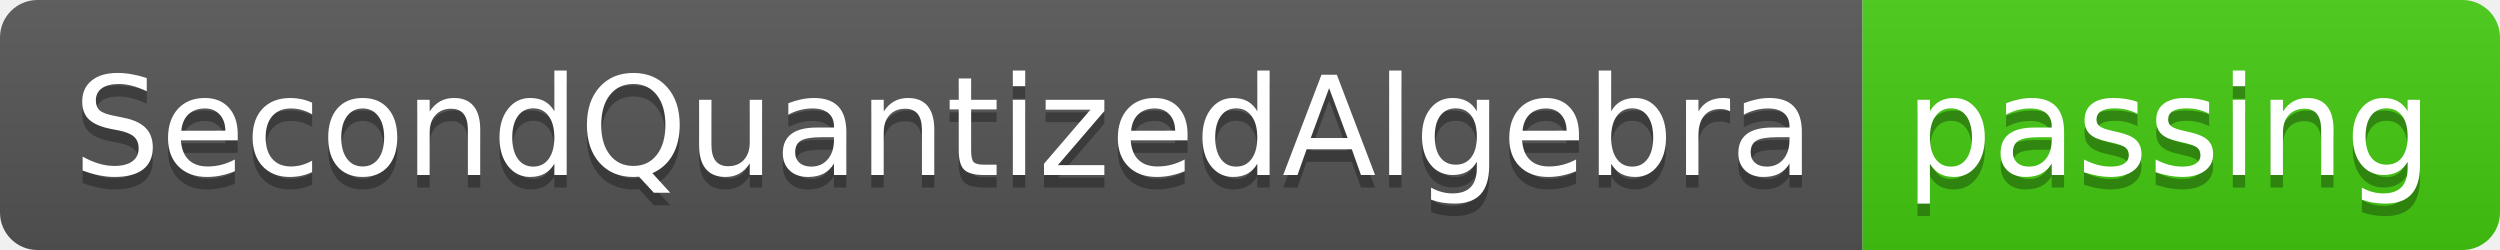
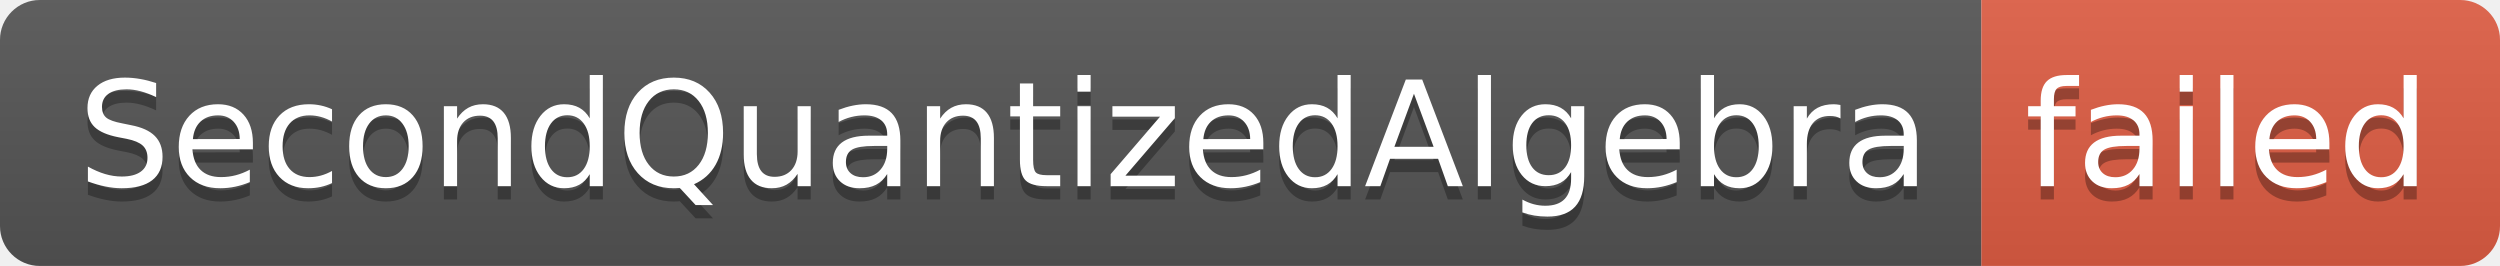
- <svg xmlns="http://www.w3.org/2000/svg" width="200" height="20" role="img" aria-label="SecondQuantizedAlgebra: passing">
+ <svg xmlns="http://www.w3.org/2000/svg" width="188" height="20" role="img" aria-label="SecondQuantizedAlgebra: failed">
  <linearGradient id="s" x2="0" y2="100%">
    <stop offset="0" stop-color="#bbb" stop-opacity=".1" />
    <stop offset="1" stop-opacity=".1" />
  </linearGradient>
  <clipPath id="r">
-     <rect width="200" height="20" rx="3" fill="#fff" />
+     <rect width="188" height="20" rx="3" fill="#fff" />
  </clipPath>
  <g clip-path="url(#r)">
    <rect width="149" height="20" fill="#555" />
-     <rect x="149" width="51" height="20" fill="#4c1" />
-     <rect width="200" height="20" fill="url(#s)" />
+     <rect x="149" width="39" height="20" fill="#e05d44" />
+     <rect width="188" height="20" fill="url(#s)" />
  </g>
  <g fill="#fff" text-anchor="middle" font-family="Verdana,Geneva,DejaVu Sans,sans-serif" text-rendering="geometricPrecision" font-size="110">
    <text aria-hidden="true" x="755" y="150" fill="#010101" fill-opacity=".3" transform="scale(.1)" textLength="1390">SecondQuantizedAlgebra</text>
    <text x="755" y="140" transform="scale(.1)" fill="#fff" textLength="1390">SecondQuantizedAlgebra</text>
-     <text aria-hidden="true" x="1735" y="150" fill="#010101" fill-opacity=".3" transform="scale(.1)" textLength="410">passing</text>
-     <text x="1735" y="140" transform="scale(.1)" fill="#fff" textLength="410">passing</text>
+     <text aria-hidden="true" x="1675" y="150" fill="#010101" fill-opacity=".3" transform="scale(.1)" textLength="290">failed</text>
+     <text x="1675" y="140" transform="scale(.1)" fill="#fff" textLength="290">failed</text>
  </g>
</svg>
